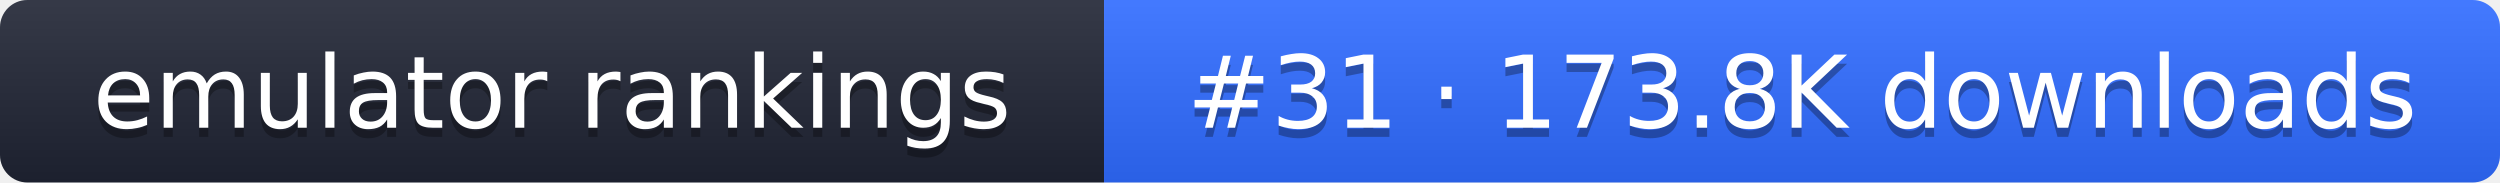
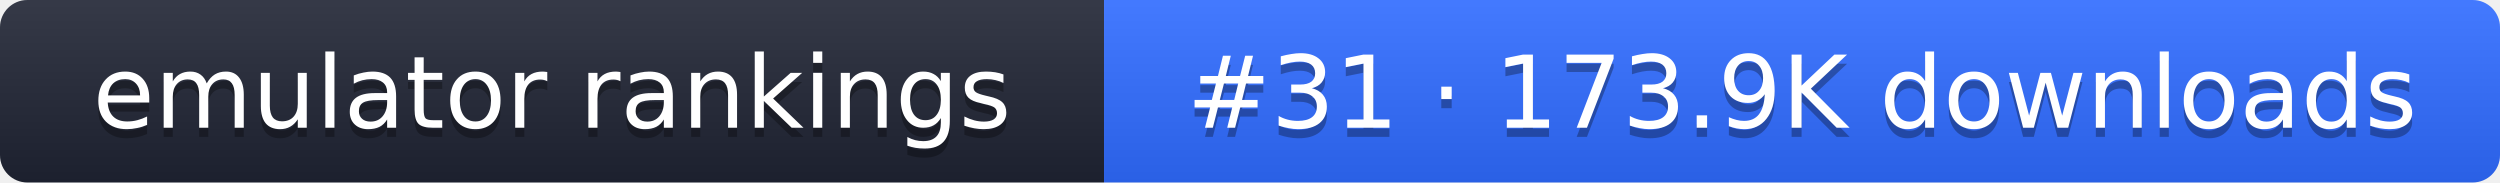
- <svg xmlns="http://www.w3.org/2000/svg" width="274" height="20" role="img" aria-label="emulator rankings: #31 · 173.8K downloads">
+ <svg xmlns="http://www.w3.org/2000/svg" width="274" height="20" role="img" aria-label="emulator rankings: #31 · 173.9K downloads">
  <linearGradient id="g" x2="0" y2="100%">
    <stop offset="0" stop-color="#fff" stop-opacity=".1" />
    <stop offset="1" stop-opacity=".1" />
  </linearGradient>
  <clipPath id="r">
    <rect width="274" height="20" rx="3" fill="#fff" />
  </clipPath>
  <g clip-path="url(#r)">
    <rect width="121" height="20" fill="#1f2433" />
    <rect x="121" width="153" height="20" fill="#2f6bff" />
    <rect width="274" height="20" fill="url(#g)" />
  </g>
  <g fill="#fff" text-anchor="middle" font-family="Verdana,DejaVu Sans,sans-serif" font-size="11">
    <text x="60.5" y="15" fill="#010101" fill-opacity=".3">emulator rankings</text>
    <text x="60.5" y="14">emulator rankings</text>
-     <text x="197.5" y="15" fill="#010101" fill-opacity=".3">#31 · 173.8K downloads</text>
-     <text x="197.5" y="14">#31 · 173.8K downloads</text>
+     <text x="197.5" y="15" fill="#010101" fill-opacity=".3">#31 · 173.9K downloads</text>
+     <text x="197.5" y="14">#31 · 173.9K downloads</text>
  </g>
</svg>
